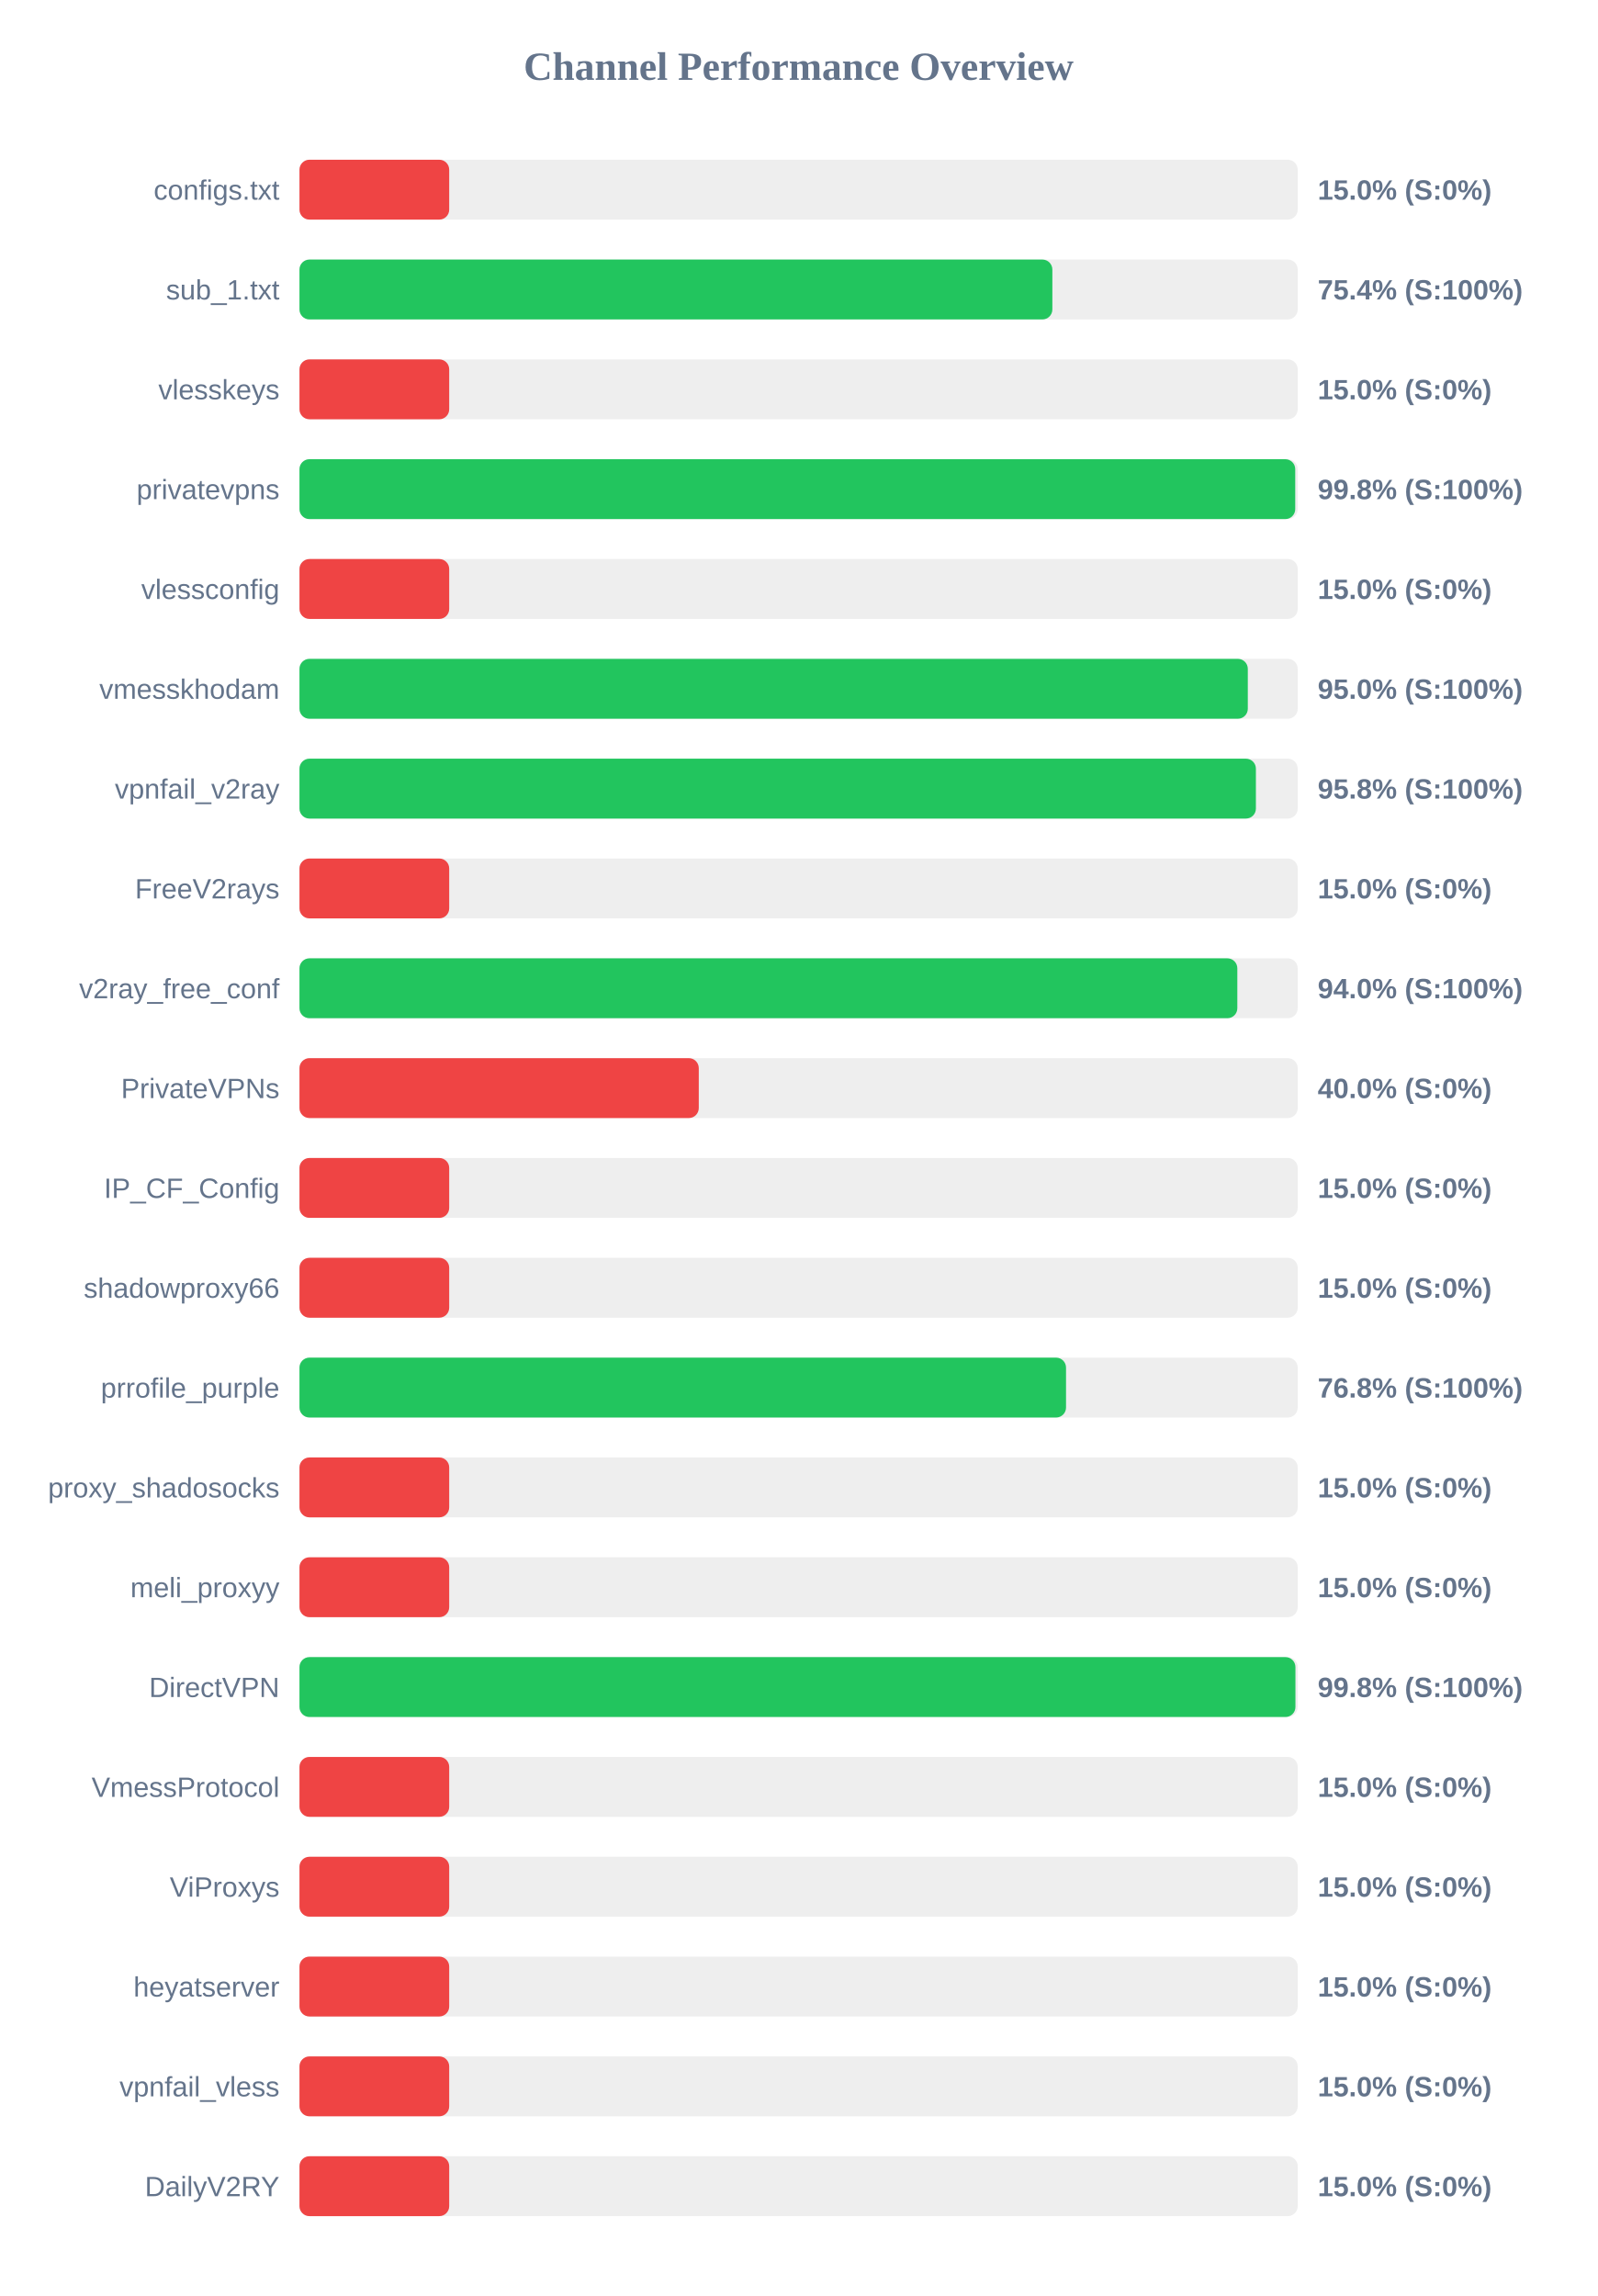
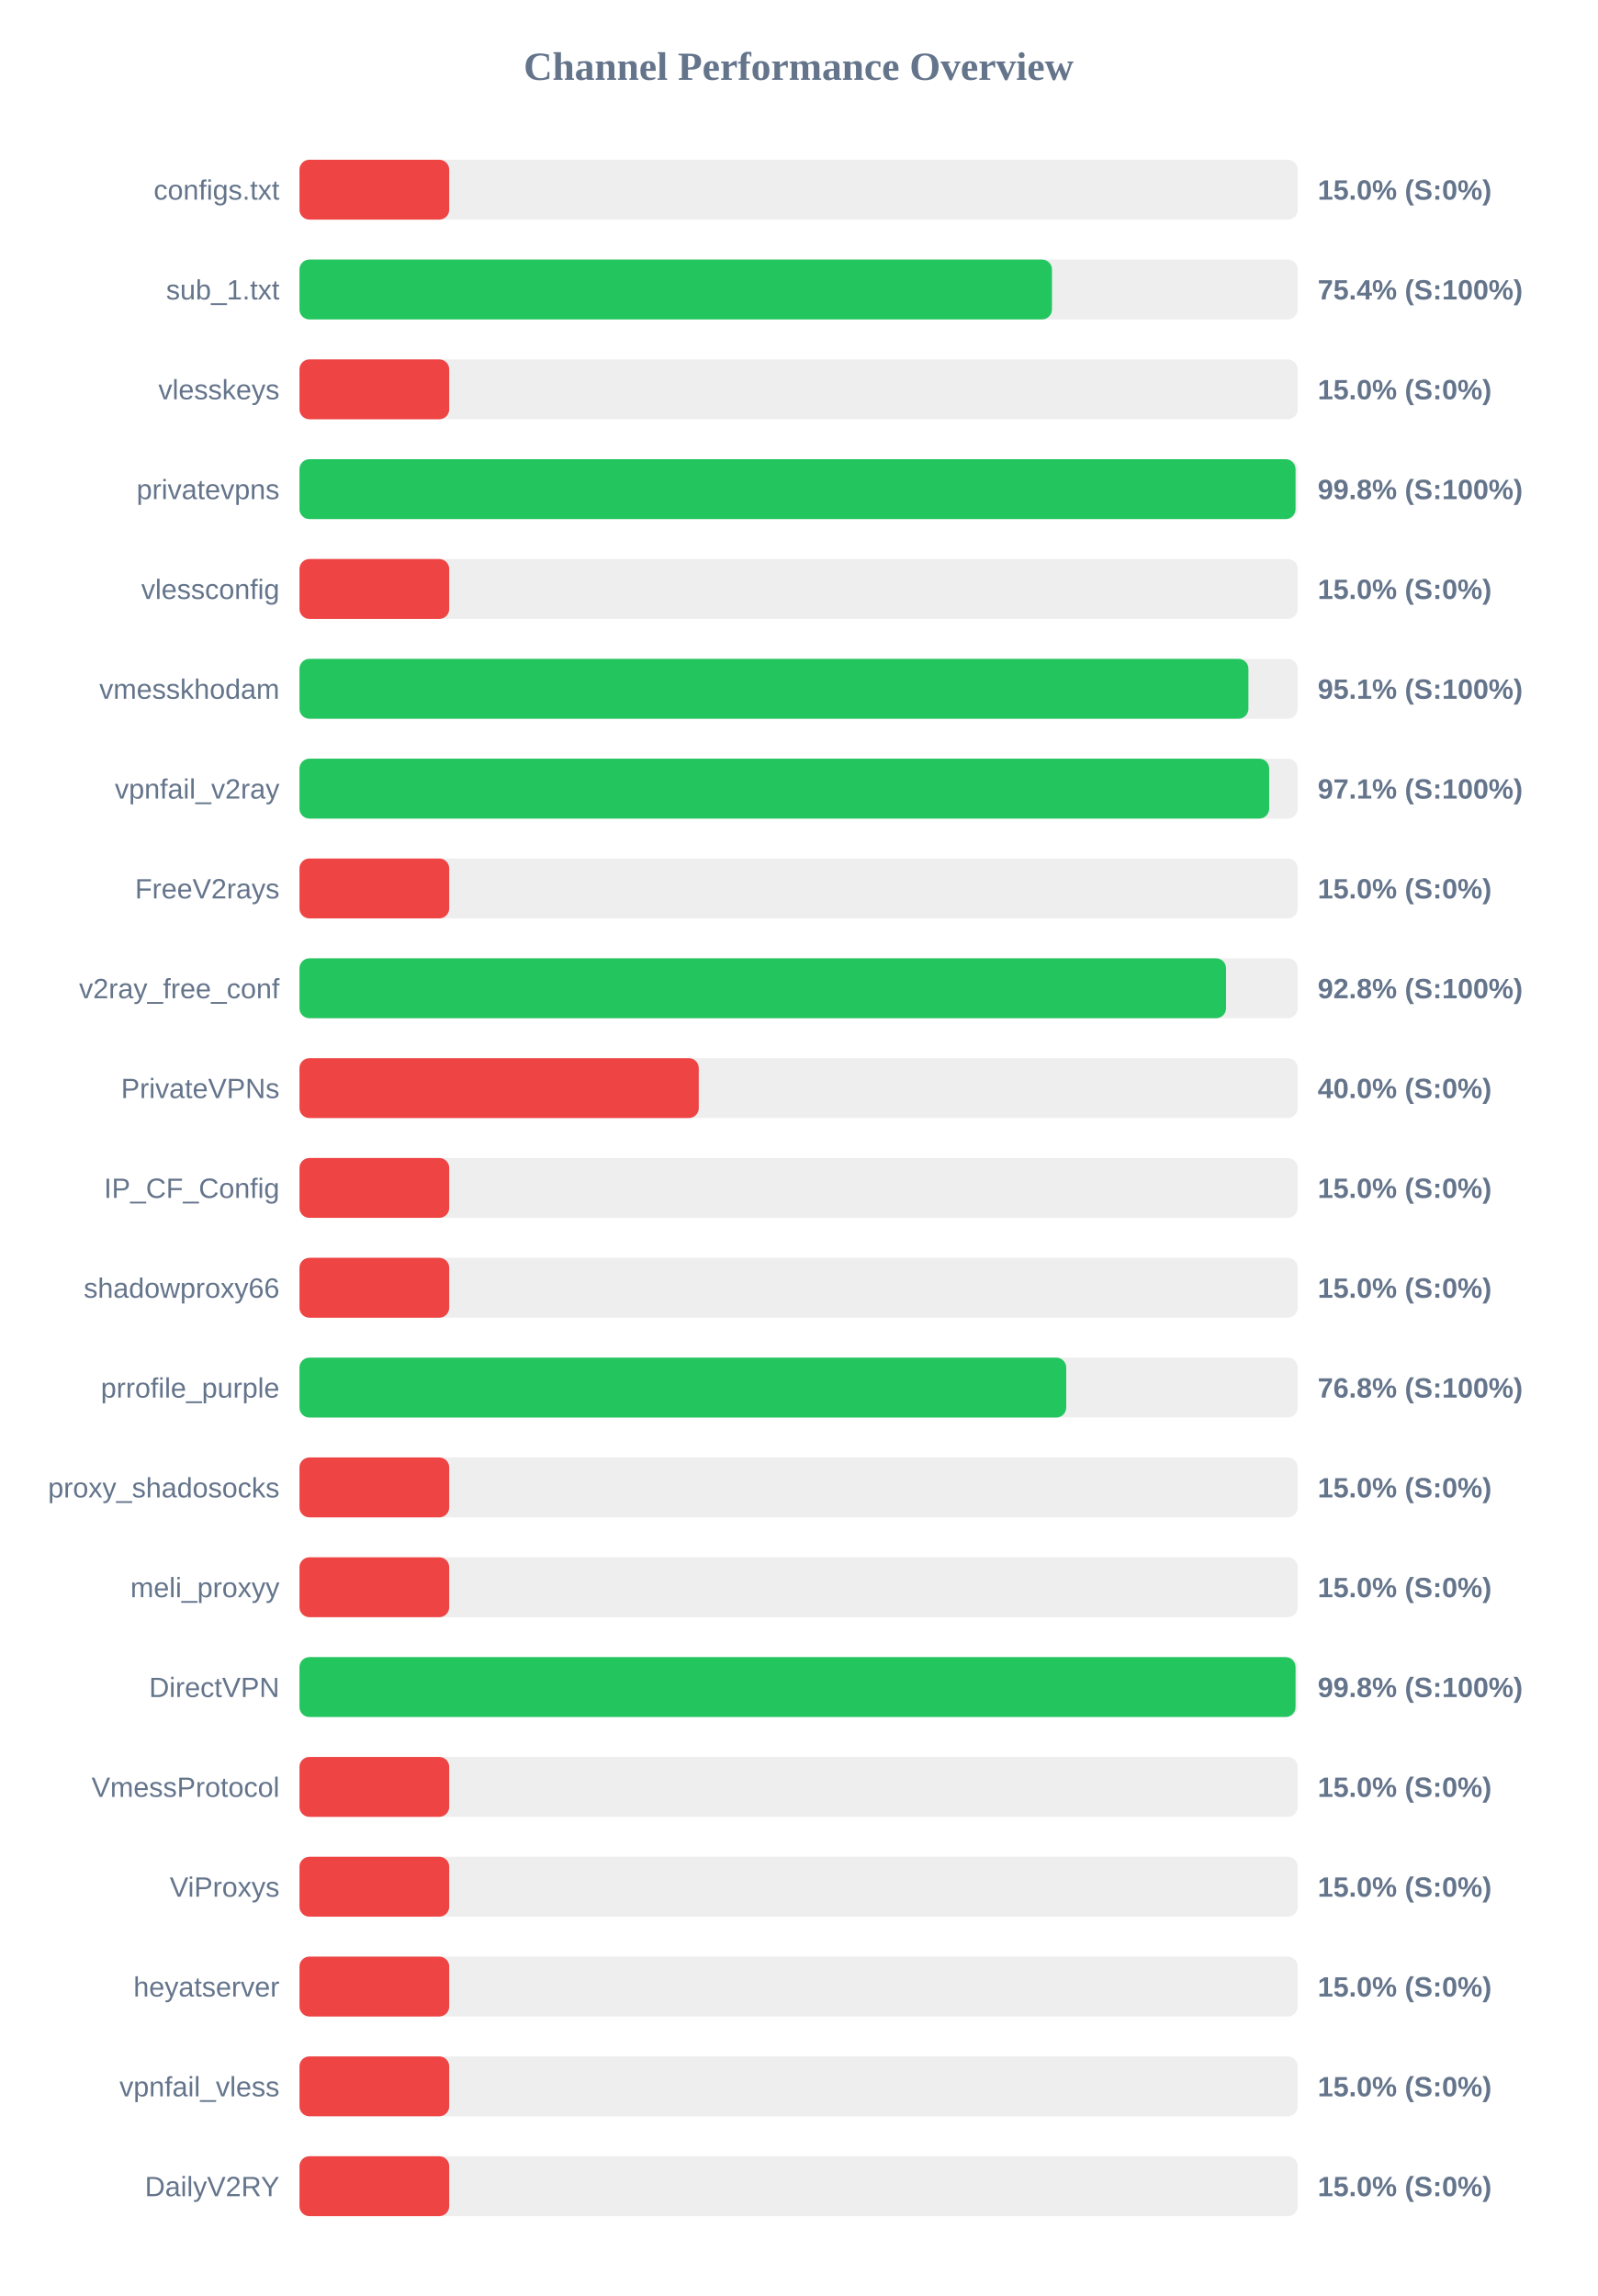
<svg xmlns="http://www.w3.org/2000/svg" width="800" height="1150" version="1.1">
  <style>
        .row { font: 14px Arial; fill: #64748b; }
        .score { font: bold 14px Arial; fill: #64748b; }
    </style>
  <text x="400" y="40" text-anchor="middle" font-size="20px" font-weight="bold" fill="#64748b">Channel Performance Overview</text>
  <rect x="150" y="80" width="500" height="30" fill="#eee" rx="5" />
  <rect x="150" y="80" width="75.0" height="30" fill="#ef4444" rx="5" />
  <text x="140" y="100" text-anchor="end" class="row">configs.txt</text>
  <text x="660" y="100" text-anchor="start" class="score">15.0% (S:0%)</text>
  <rect x="150" y="130" width="500" height="30" fill="#eee" rx="5" />
-   <rect x="150" y="130" width="377.1" height="30" fill="#22c55e" rx="5" />
+   <rect x="150" y="130" width="376.9" height="30" fill="#22c55e" rx="5" />
  <text x="140" y="150" text-anchor="end" class="row">sub_1.txt</text>
  <text x="660" y="150" text-anchor="start" class="score">75.4% (S:100%)</text>
  <rect x="150" y="180" width="500" height="30" fill="#eee" rx="5" />
  <rect x="150" y="180" width="75.0" height="30" fill="#ef4444" rx="5" />
  <text x="140" y="200" text-anchor="end" class="row">vlesskeys</text>
  <text x="660" y="200" text-anchor="start" class="score">15.0% (S:0%)</text>
  <rect x="150" y="230" width="500" height="30" fill="#eee" rx="5" />
-   <rect x="150" y="230" width="498.75" height="30" fill="#22c55e" rx="5" />
+   <rect x="150" y="230" width="498.9" height="30" fill="#22c55e" rx="5" />
  <text x="140" y="250" text-anchor="end" class="row">privatevpns</text>
  <text x="660" y="250" text-anchor="start" class="score">99.8% (S:100%)</text>
  <rect x="150" y="280" width="500" height="30" fill="#eee" rx="5" />
  <rect x="150" y="280" width="75.0" height="30" fill="#ef4444" rx="5" />
  <text x="140" y="300" text-anchor="end" class="row">vlessconfig</text>
  <text x="660" y="300" text-anchor="start" class="score">15.0% (S:0%)</text>
  <rect x="150" y="330" width="500" height="30" fill="#eee" rx="5" />
-   <rect x="150" y="330" width="475.0" height="30" fill="#22c55e" rx="5" />
+   <rect x="150" y="330" width="475.3" height="30" fill="#22c55e" rx="5" />
  <text x="140" y="350" text-anchor="end" class="row">vmesskhodam</text>
-   <text x="660" y="350" text-anchor="start" class="score">95.0% (S:100%)</text>
+   <text x="660" y="350" text-anchor="start" class="score">95.1% (S:100%)</text>
  <rect x="150" y="380" width="500" height="30" fill="#eee" rx="5" />
-   <rect x="150" y="380" width="479.05" height="30" fill="#22c55e" rx="5" />
+   <rect x="150" y="380" width="485.7" height="30" fill="#22c55e" rx="5" />
  <text x="140" y="400" text-anchor="end" class="row">vpnfail_v2ray</text>
-   <text x="660" y="400" text-anchor="start" class="score">95.8% (S:100%)</text>
+   <text x="660" y="400" text-anchor="start" class="score">97.1% (S:100%)</text>
  <rect x="150" y="430" width="500" height="30" fill="#eee" rx="5" />
  <rect x="150" y="430" width="75.0" height="30" fill="#ef4444" rx="5" />
  <text x="140" y="450" text-anchor="end" class="row">FreeV2rays</text>
  <text x="660" y="450" text-anchor="start" class="score">15.0% (S:0%)</text>
  <rect x="150" y="480" width="500" height="30" fill="#eee" rx="5" />
-   <rect x="150" y="480" width="469.75" height="30" fill="#22c55e" rx="5" />
+   <rect x="150" y="480" width="464.1" height="30" fill="#22c55e" rx="5" />
  <text x="140" y="500" text-anchor="end" class="row">v2ray_free_conf</text>
-   <text x="660" y="500" text-anchor="start" class="score">94.0% (S:100%)</text>
+   <text x="660" y="500" text-anchor="start" class="score">92.8% (S:100%)</text>
  <rect x="150" y="530" width="500" height="30" fill="#eee" rx="5" />
  <rect x="150" y="530" width="200.0" height="30" fill="#ef4444" rx="5" />
  <text x="140" y="550" text-anchor="end" class="row">PrivateVPNs</text>
  <text x="660" y="550" text-anchor="start" class="score">40.0% (S:0%)</text>
  <rect x="150" y="580" width="500" height="30" fill="#eee" rx="5" />
  <rect x="150" y="580" width="75.0" height="30" fill="#ef4444" rx="5" />
  <text x="140" y="600" text-anchor="end" class="row">IP_CF_Config</text>
  <text x="660" y="600" text-anchor="start" class="score">15.0% (S:0%)</text>
  <rect x="150" y="630" width="500" height="30" fill="#eee" rx="5" />
  <rect x="150" y="630" width="75.0" height="30" fill="#ef4444" rx="5" />
  <text x="140" y="650" text-anchor="end" class="row">shadowproxy66</text>
  <text x="660" y="650" text-anchor="start" class="score">15.0% (S:0%)</text>
  <rect x="150" y="680" width="500" height="30" fill="#eee" rx="5" />
-   <rect x="150" y="680" width="383.95" height="30" fill="#22c55e" rx="5" />
+   <rect x="150" y="680" width="384.05" height="30" fill="#22c55e" rx="5" />
  <text x="140" y="700" text-anchor="end" class="row">prrofile_purple</text>
  <text x="660" y="700" text-anchor="start" class="score">76.8% (S:100%)</text>
  <rect x="150" y="730" width="500" height="30" fill="#eee" rx="5" />
  <rect x="150" y="730" width="75.0" height="30" fill="#ef4444" rx="5" />
  <text x="140" y="750" text-anchor="end" class="row">proxy_shadosocks</text>
  <text x="660" y="750" text-anchor="start" class="score">15.0% (S:0%)</text>
  <rect x="150" y="780" width="500" height="30" fill="#eee" rx="5" />
  <rect x="150" y="780" width="75.0" height="30" fill="#ef4444" rx="5" />
  <text x="140" y="800" text-anchor="end" class="row">meli_proxyy</text>
  <text x="660" y="800" text-anchor="start" class="score">15.0% (S:0%)</text>
  <rect x="150" y="830" width="500" height="30" fill="#eee" rx="5" />
-   <rect x="150" y="830" width="498.85" height="30" fill="#22c55e" rx="5" />
+   <rect x="150" y="830" width="498.9" height="30" fill="#22c55e" rx="5" />
  <text x="140" y="850" text-anchor="end" class="row">DirectVPN</text>
  <text x="660" y="850" text-anchor="start" class="score">99.8% (S:100%)</text>
  <rect x="150" y="880" width="500" height="30" fill="#eee" rx="5" />
  <rect x="150" y="880" width="75.0" height="30" fill="#ef4444" rx="5" />
  <text x="140" y="900" text-anchor="end" class="row">VmessProtocol</text>
  <text x="660" y="900" text-anchor="start" class="score">15.0% (S:0%)</text>
  <rect x="150" y="930" width="500" height="30" fill="#eee" rx="5" />
  <rect x="150" y="930" width="75.0" height="30" fill="#ef4444" rx="5" />
  <text x="140" y="950" text-anchor="end" class="row">ViProxys</text>
  <text x="660" y="950" text-anchor="start" class="score">15.0% (S:0%)</text>
  <rect x="150" y="980" width="500" height="30" fill="#eee" rx="5" />
  <rect x="150" y="980" width="75.0" height="30" fill="#ef4444" rx="5" />
  <text x="140" y="1000" text-anchor="end" class="row">heyatserver</text>
  <text x="660" y="1000" text-anchor="start" class="score">15.0% (S:0%)</text>
  <rect x="150" y="1030" width="500" height="30" fill="#eee" rx="5" />
  <rect x="150" y="1030" width="75.0" height="30" fill="#ef4444" rx="5" />
  <text x="140" y="1050" text-anchor="end" class="row">vpnfail_vless</text>
  <text x="660" y="1050" text-anchor="start" class="score">15.0% (S:0%)</text>
  <rect x="150" y="1080" width="500" height="30" fill="#eee" rx="5" />
  <rect x="150" y="1080" width="75.0" height="30" fill="#ef4444" rx="5" />
  <text x="140" y="1100" text-anchor="end" class="row">DailyV2RY</text>
  <text x="660" y="1100" text-anchor="start" class="score">15.0% (S:0%)</text>
</svg>
